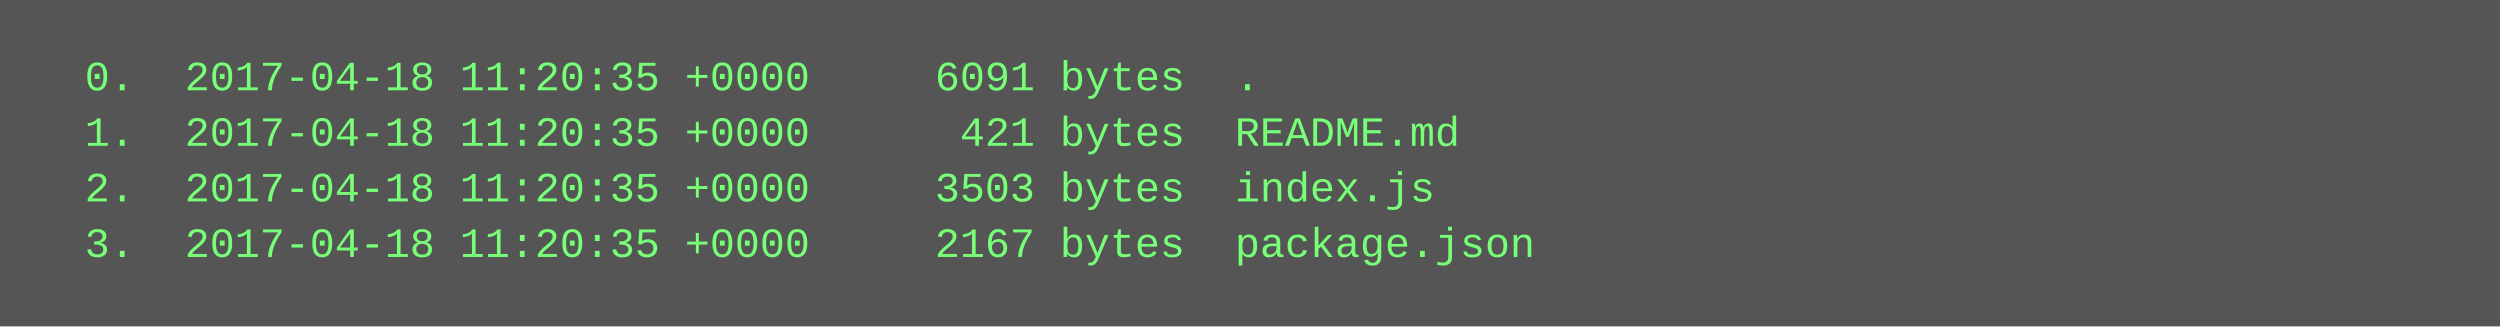
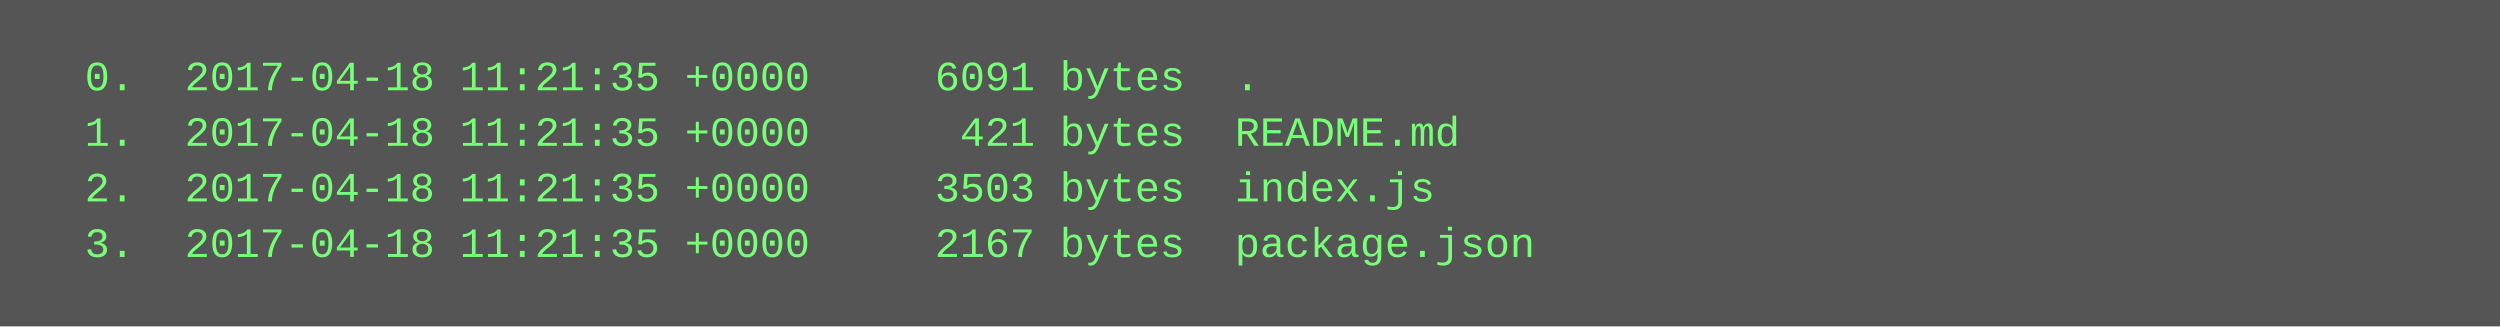
<svg xmlns="http://www.w3.org/2000/svg" height="94" width="720">
  <rect height="94" fill="#555" width="720" />
  <text fill="#7f7" font-family="Courier New" font-size="12" xml:space="preserve">
-     <tspan x="10" y="26">  0.  2017-04-18 11:20:35 +0000     6091 bytes  .</tspan>
-     <tspan x="10" y="42">  1.  2017-04-18 11:20:35 +0000      421 bytes  README.md</tspan>
-     <tspan x="10" y="58">  2.  2017-04-18 11:20:35 +0000     3503 bytes  index.js</tspan>
-     <tspan x="10" y="74">  3.  2017-04-18 11:20:35 +0000     2167 bytes  package.json</tspan>
+     <tspan x="10" y="26">  0.  2017-04-18 11:21:35 +0000     6091 bytes  .</tspan>
+     <tspan x="10" y="42">  1.  2017-04-18 11:21:35 +0000      421 bytes  README.md</tspan>
+     <tspan x="10" y="58">  2.  2017-04-18 11:21:35 +0000     3503 bytes  index.js</tspan>
+     <tspan x="10" y="74">  3.  2017-04-18 11:21:35 +0000     2167 bytes  package.json</tspan>
  </text>
</svg>
